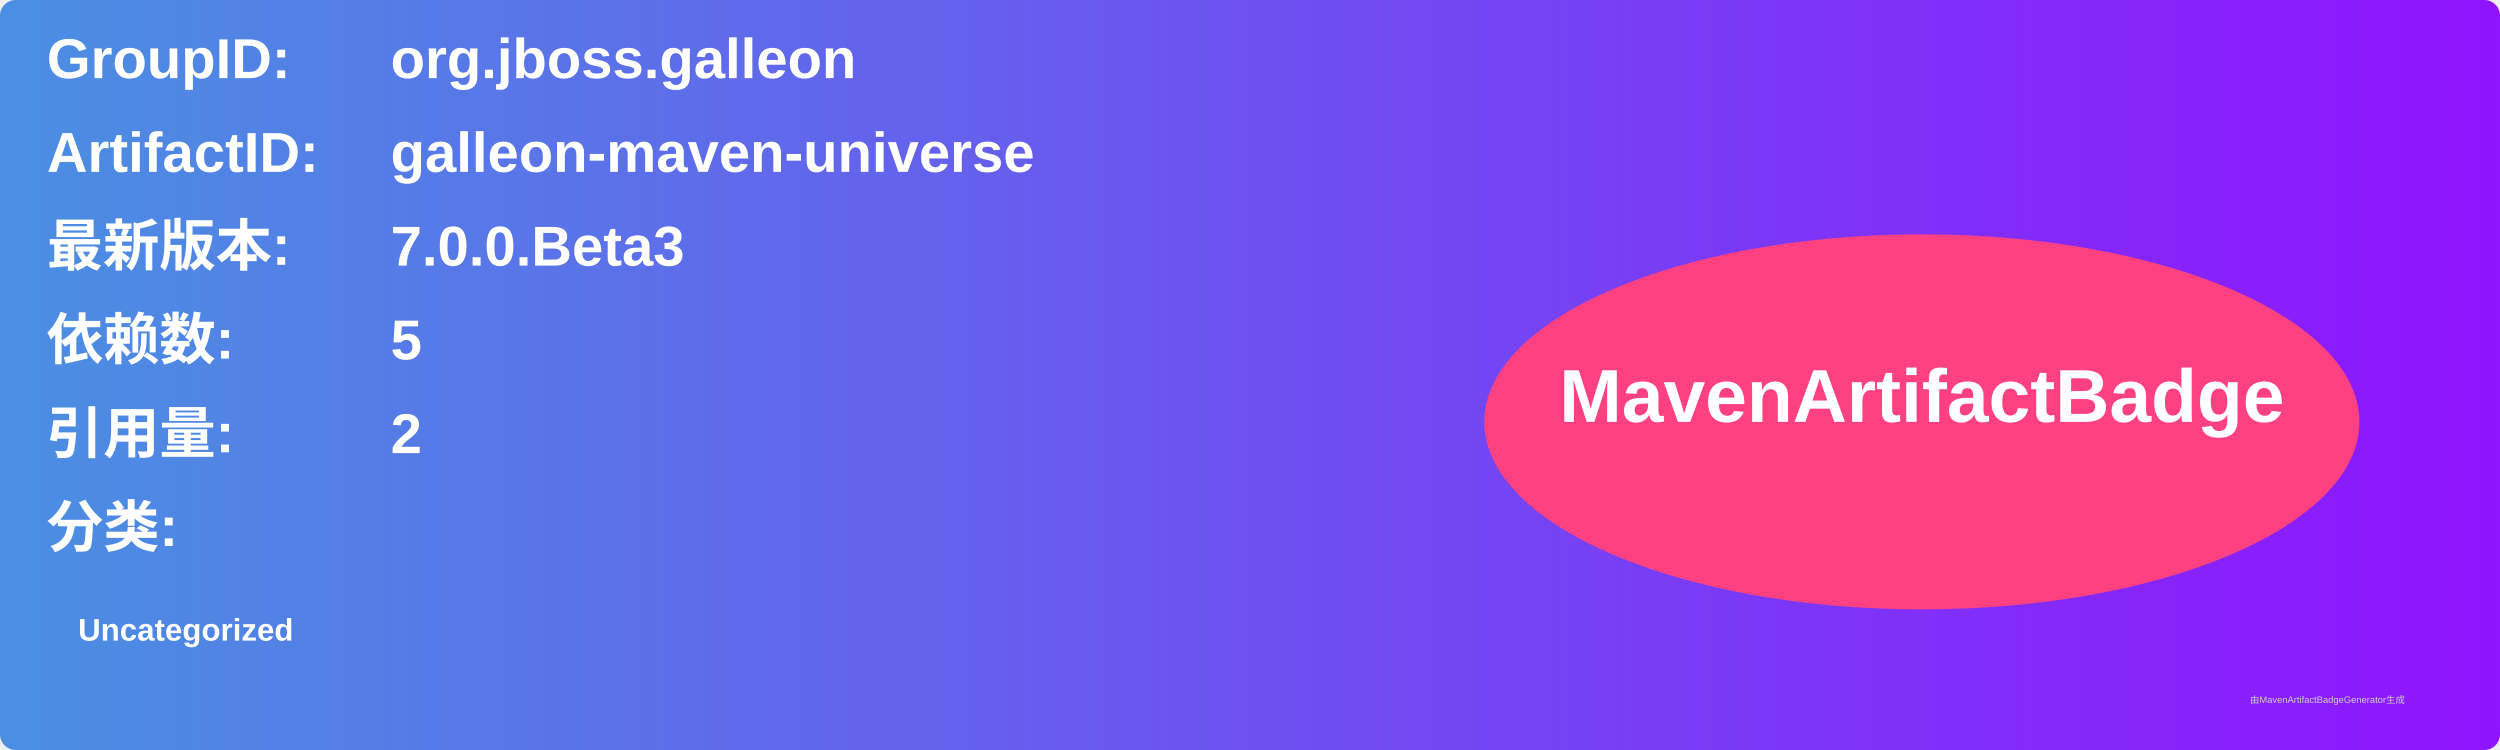
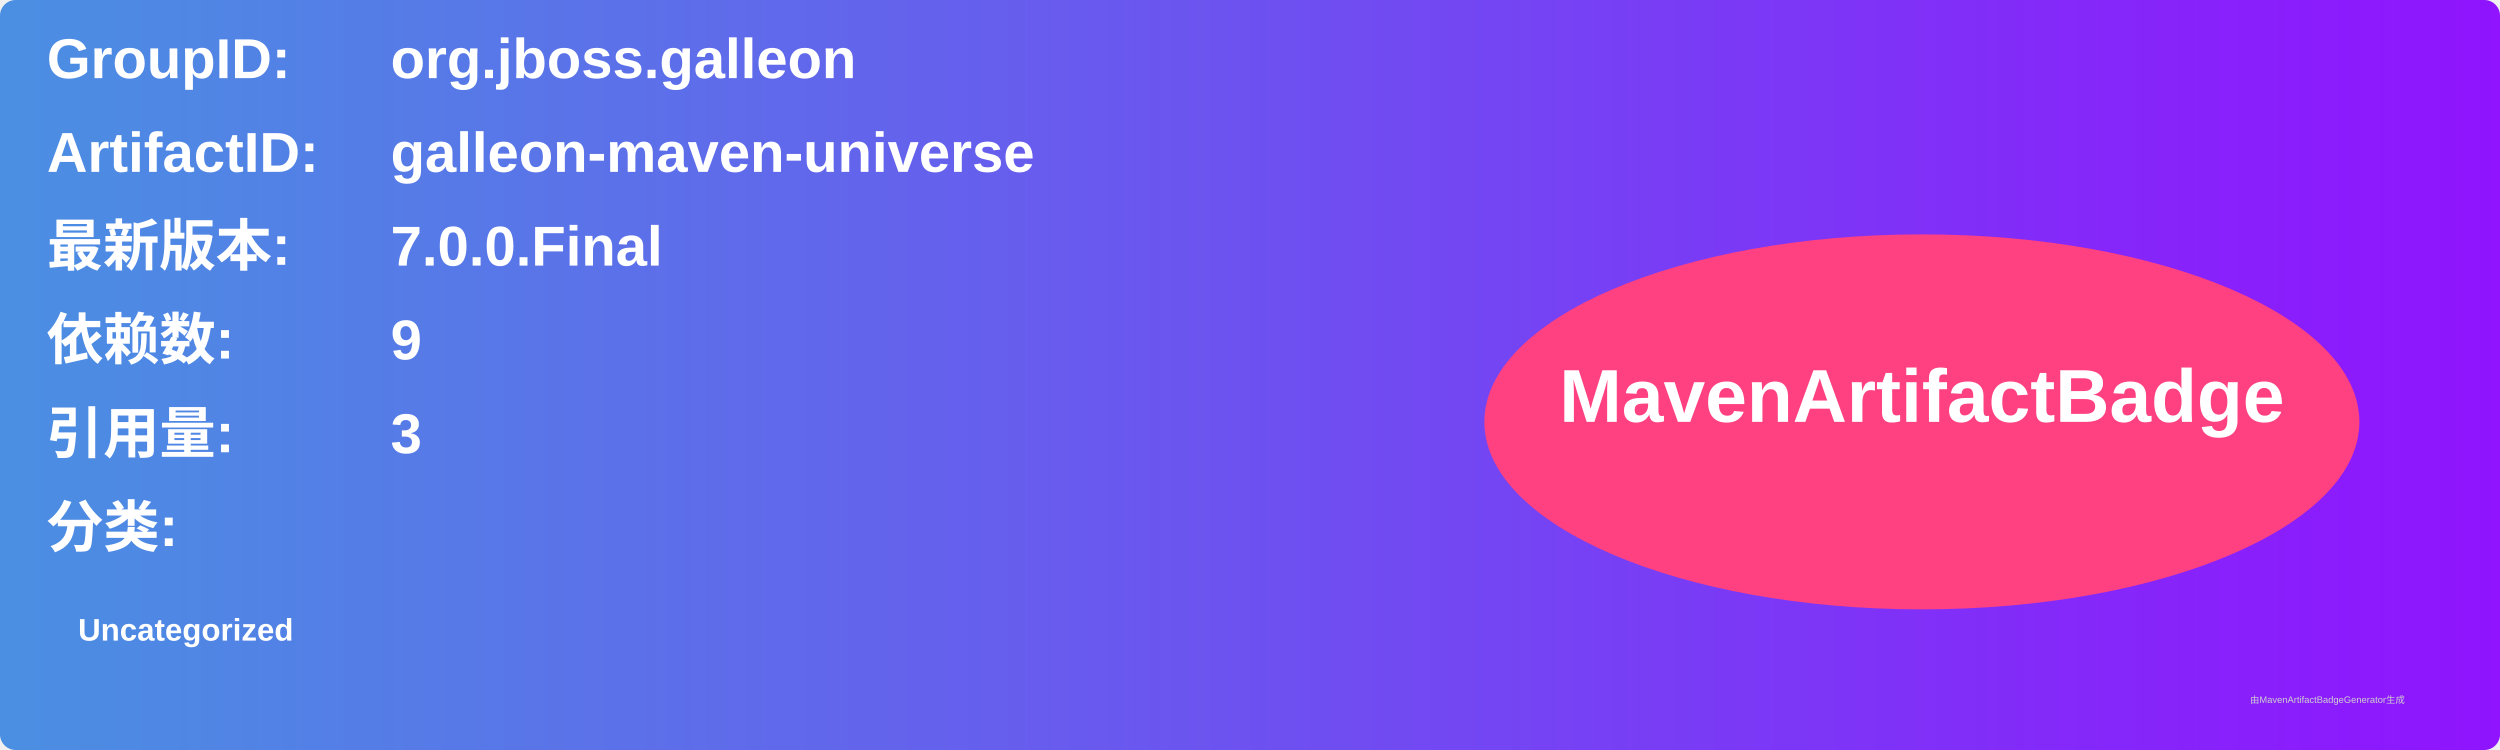
<svg xmlns="http://www.w3.org/2000/svg" width="800" height="240" viewBox="0 0 800 240">
  <linearGradient id="grad" x1="0%" y1="0%" x2="100%" y2="0%">
    <stop offset="0%" stop-color="#4a90e2" />
    <stop offset="100%" stop-color="#9013fe" />
  </linearGradient>
  <rect width="100%" height="100%" rx="5" ry="5" fill="url(#grad)" />
  <g transform="translate(15, 15)">
    <text x="0" y="10" font-family="Arial" font-size="18" fill="white" font-weight="bold" width="260">GroupID:</text>
    <text x="110" y="10" font-family="Arial" font-size="18" fill="white" font-weight="bold" width="460">org.jboss.galleon</text>
    <text x="0" y="40" font-family="Arial" font-size="18" fill="white" font-weight="bold" width="260">ArtifactID:</text>
    <text x="110" y="40" font-family="Arial" font-size="18" fill="white" font-weight="bold" width="460">galleon-maven-universe</text>
    <text x="0" y="70" font-family="Arial" font-size="18" fill="white" font-weight="bold">最新版本:</text>
    <text x="110" y="70" font-family="Arial" font-size="18" fill="white" font-weight="bold">
-       <tspan font-weight="bold">7.0.0.Beta3</tspan>
+       <tspan font-weight="bold">7.0.0.Final</tspan>
    </text>
    <text x="0" y="100" font-family="Arial" font-size="18" fill="white" font-weight="bold">依赖数: </text>
    <text x="110" y="100" font-family="Arial" font-size="18" fill="white">
-       <tspan font-weight="bold">5</tspan>
+       <tspan font-weight="bold">9</tspan>
    </text>
    <text x="0" y="130" font-family="Arial" font-size="18" fill="white" font-weight="bold">引用量: </text>
    <text x="110" y="130" font-family="Arial" font-size="18" fill="white">
-       <tspan font-weight="bold">2</tspan>
+       <tspan font-weight="bold">3</tspan>
    </text>
    <text x="0" y="160" font-family="Arial" font-size="18" fill="white" font-weight="bold">分类:</text>
    <text x="10" y="190" font-family="Arial" font-size="10" fill="white">
      <tspan font-weight="bold">Uncategorized</tspan>
    </text>
    <ellipse cx="600" cy="120" rx="140" ry="60" fill="#ff4081" />
    <text x="600" y="120" text-anchor="middle" font-family="Arial" font-size="24" fill="white" font-weight="bold">MavenArtifactBadge</text>
  </g>
  <text x="720" y="225" font-family="Arial" font-size="3" fill="#d0d0d0">由MavenArtifactBadgeGenerator生成</text>
</svg>
